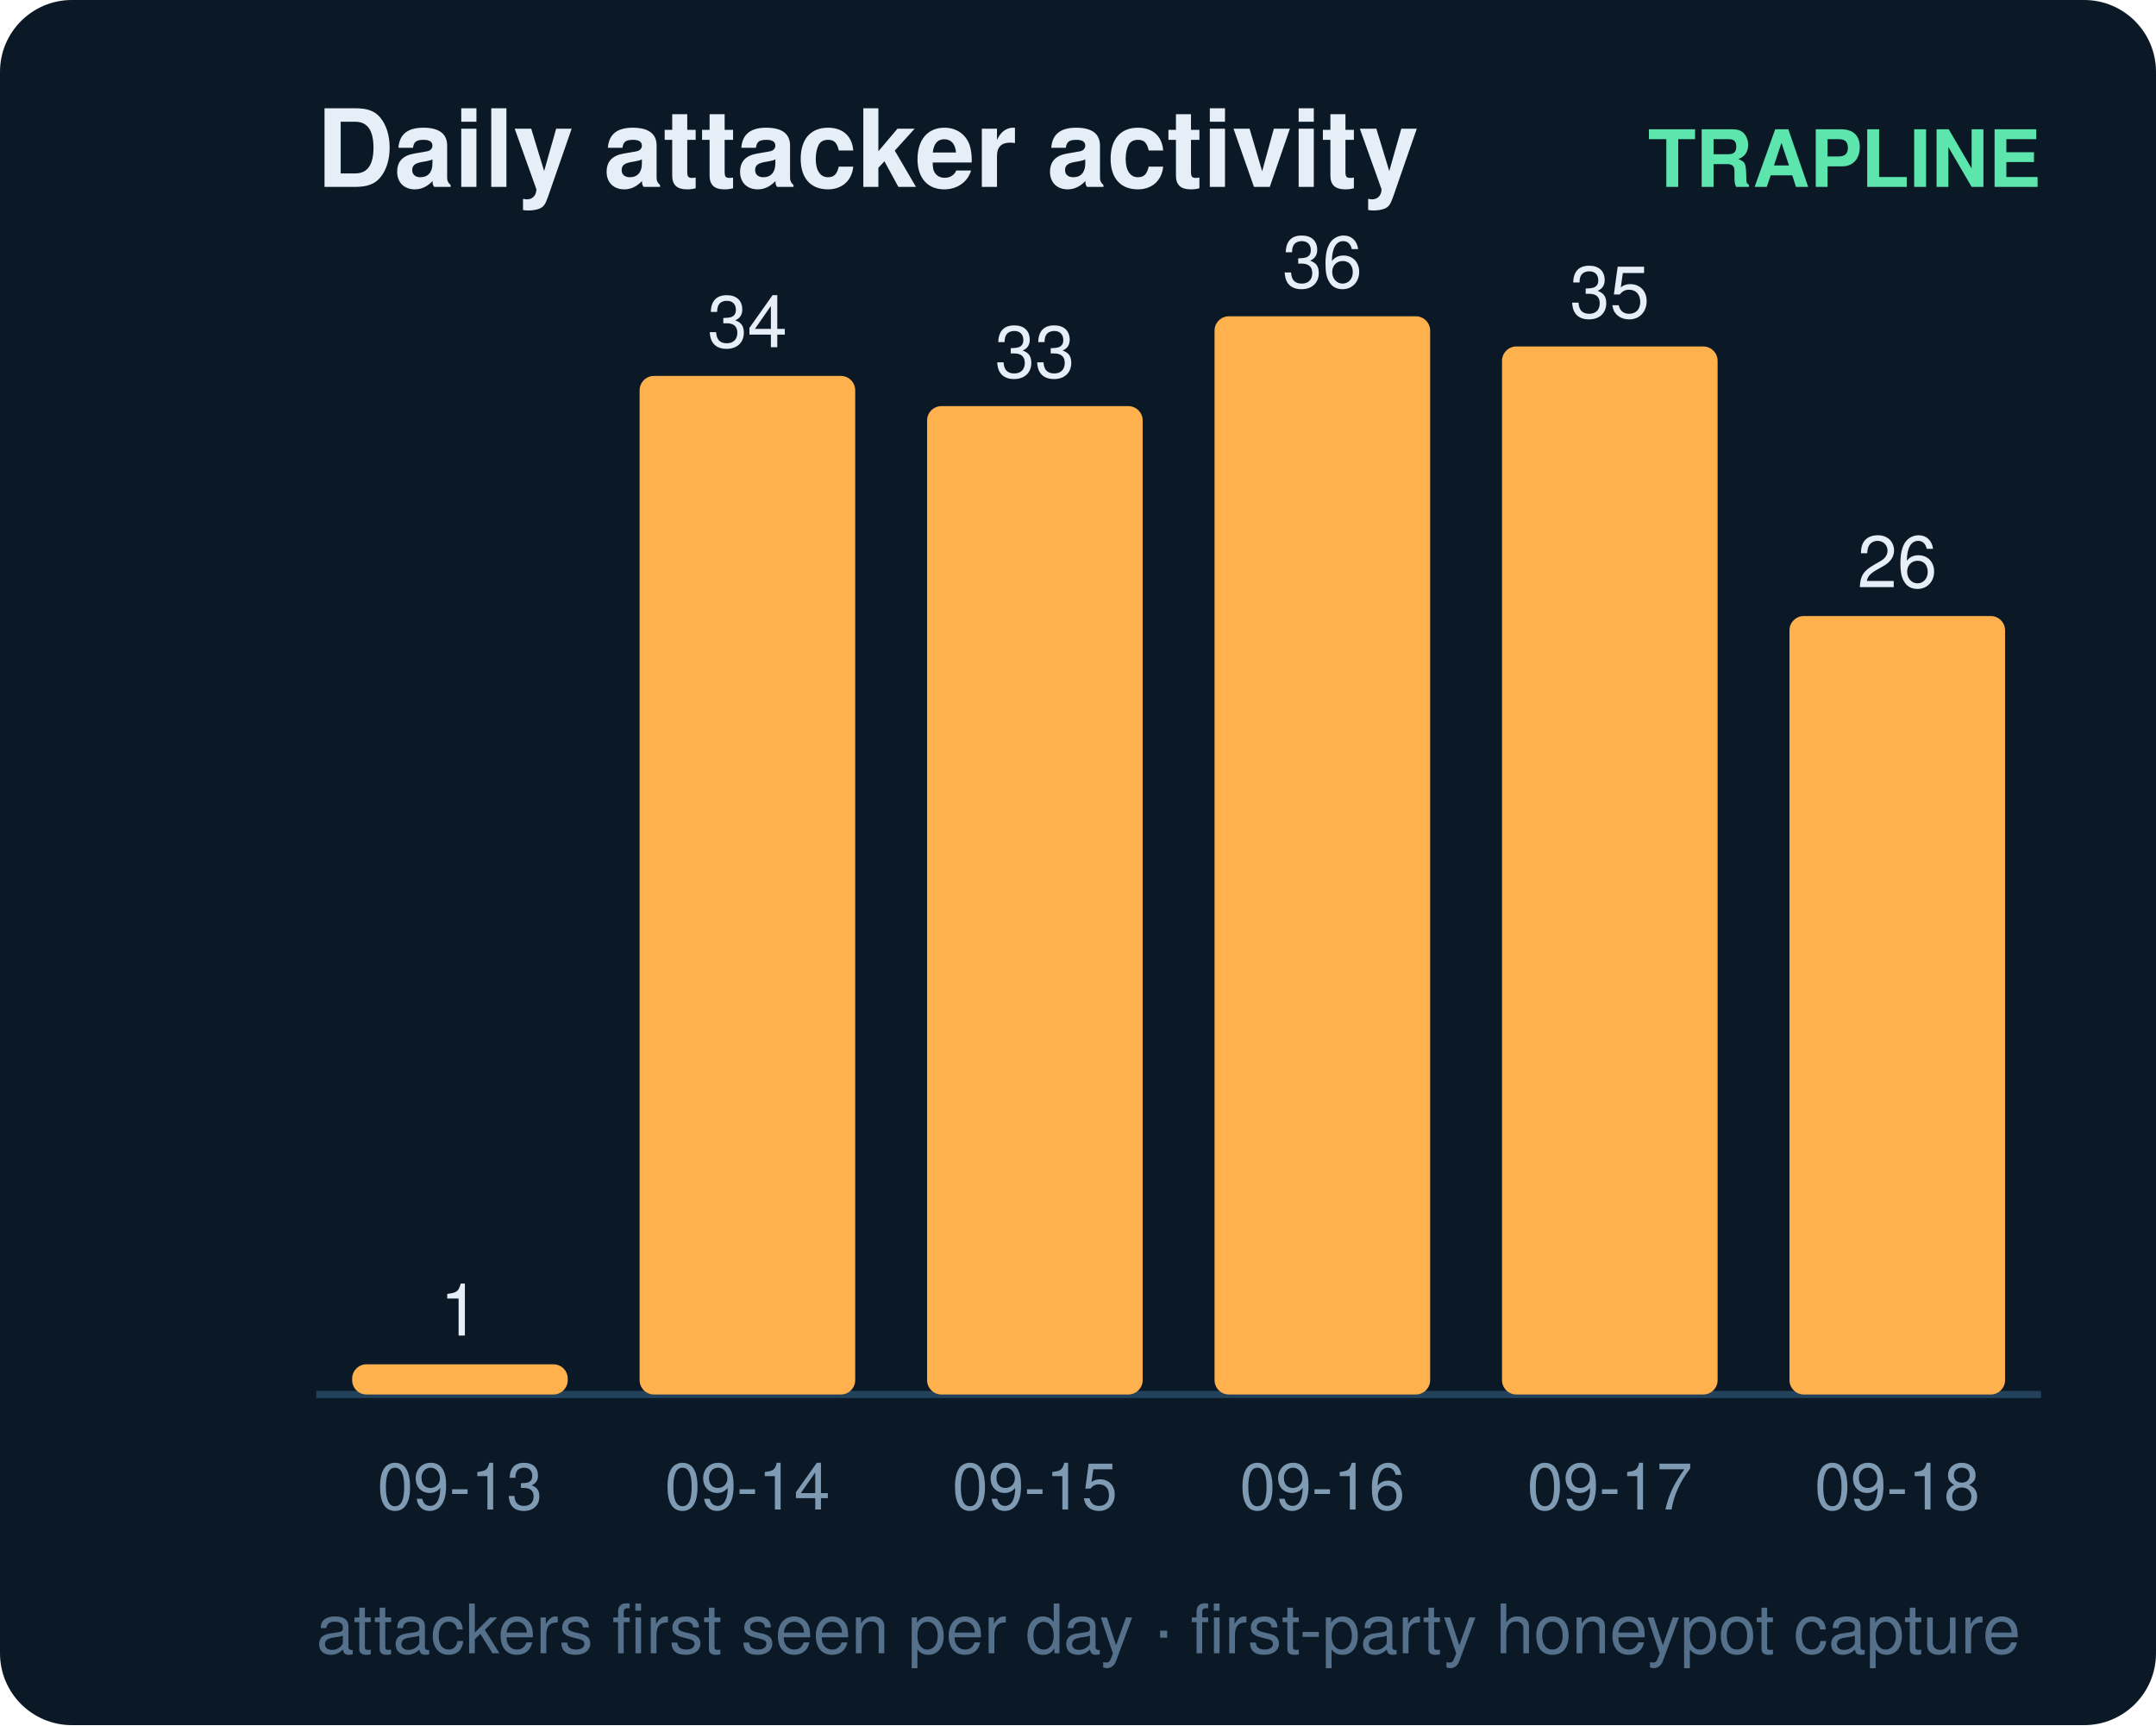
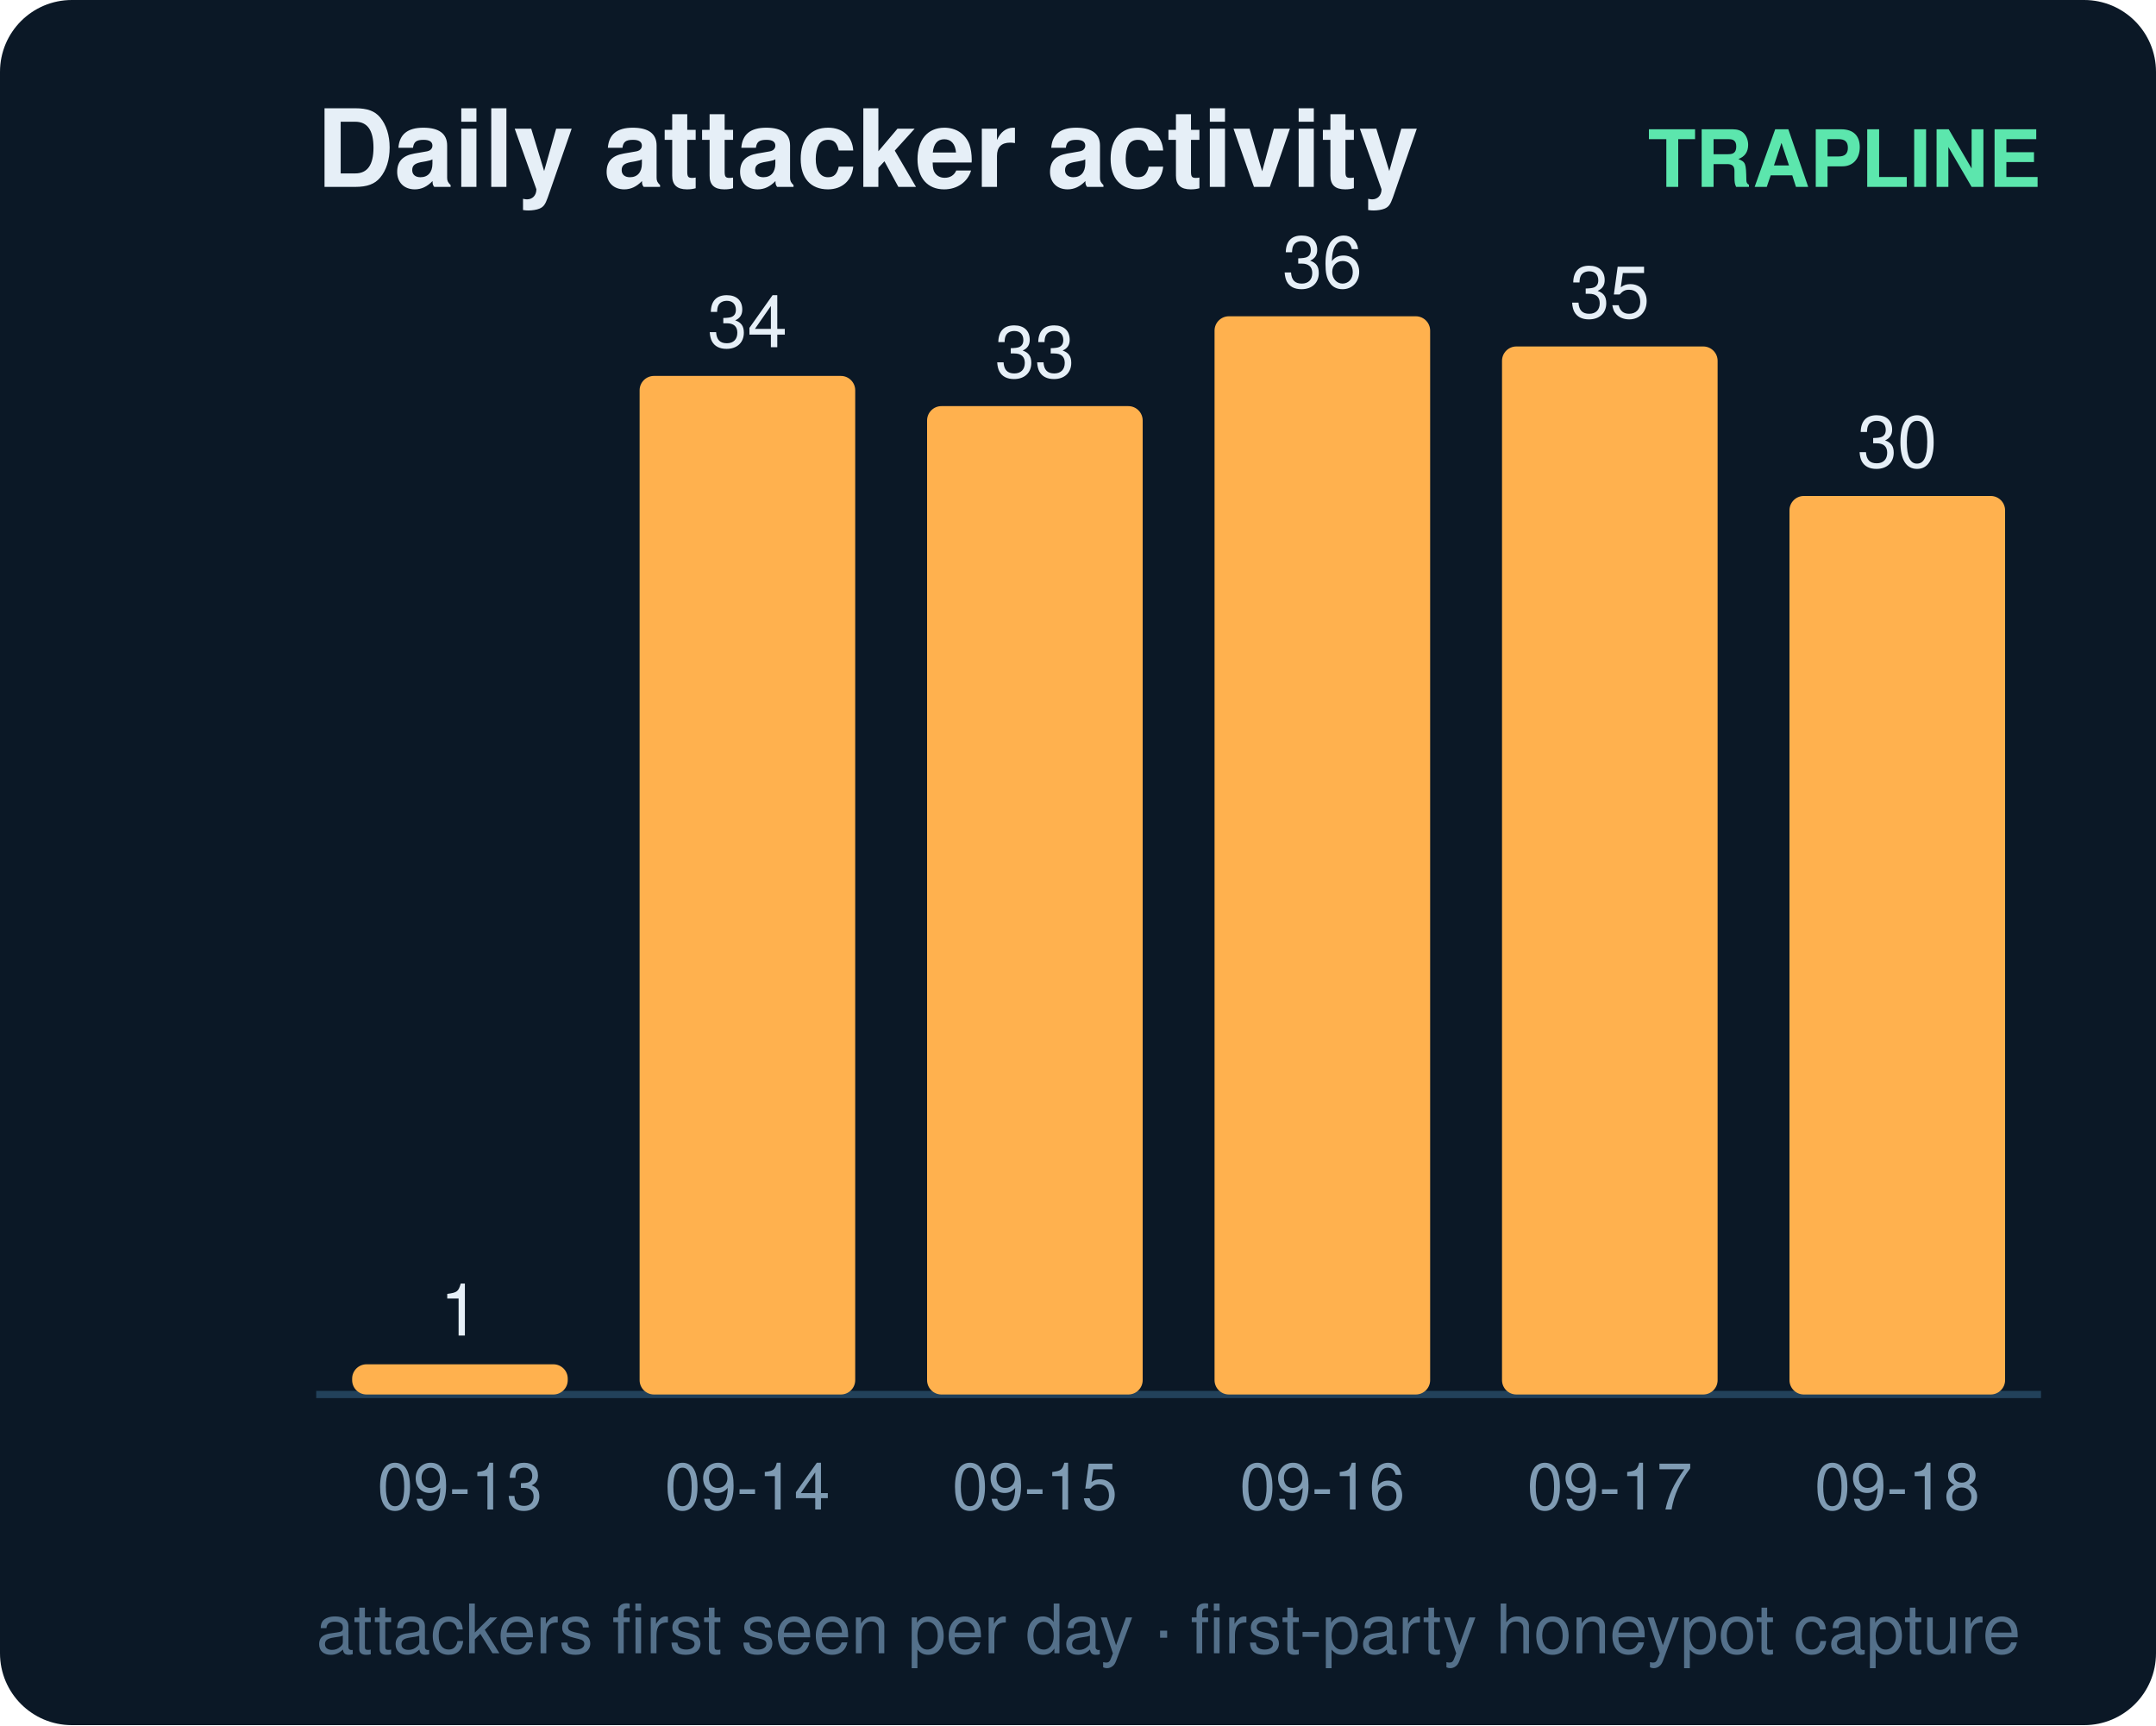
<svg xmlns="http://www.w3.org/2000/svg" width="300" height="240" viewBox="0 0 300 240" font-family="ui-sans-serif,Segoe UI,Helvetica,Arial">
  <rect width="300" height="240" rx="10" fill="#0b1826" />
  <text x="44" y="26" fill="#e6eff7" font-size="15" font-weight="700">Daily attacker activity</text>
  <text x="284" y="26" fill="#5ce6ad" font-size="11" text-anchor="end" font-weight="600">TRAPLINE</text>
  <line x1="44" y1="194" x2="284" y2="194" stroke="#22415a" stroke-width="1" />
  <rect x="49" y="189.8" width="30" height="4.2" rx="2" fill="#ffb14e" />
  <text x="64.0" y="185.8" fill="#e6eff7" font-size="10" text-anchor="middle" font-variant-numeric="tabular-nums">1</text>
  <text x="64.0" y="210.0" fill="#7f9bb3" font-size="9" text-anchor="middle">09-13</text>
  <rect x="89" y="52.3" width="30" height="141.7" rx="2" fill="#ffb14e" />
  <text x="104.0" y="48.3" fill="#e6eff7" font-size="10" text-anchor="middle" font-variant-numeric="tabular-nums">34</text>
  <text x="104.0" y="210.0" fill="#7f9bb3" font-size="9" text-anchor="middle">09-14</text>
  <rect x="129" y="56.5" width="30" height="137.5" rx="2" fill="#ffb14e" />
  <text x="144.0" y="52.5" fill="#e6eff7" font-size="10" text-anchor="middle" font-variant-numeric="tabular-nums">33</text>
  <text x="144.0" y="210.0" fill="#7f9bb3" font-size="9" text-anchor="middle">09-15</text>
  <rect x="169" y="44.0" width="30" height="150.0" rx="2" fill="#ffb14e" />
  <text x="184.0" y="40.0" fill="#e6eff7" font-size="10" text-anchor="middle" font-variant-numeric="tabular-nums">36</text>
  <text x="184.0" y="210.0" fill="#7f9bb3" font-size="9" text-anchor="middle">09-16</text>
  <rect x="209" y="48.2" width="30" height="145.8" rx="2" fill="#ffb14e" />
  <text x="224.0" y="44.2" fill="#e6eff7" font-size="10" text-anchor="middle" font-variant-numeric="tabular-nums">35</text>
  <text x="224.0" y="210.0" fill="#7f9bb3" font-size="9" text-anchor="middle">09-17</text>
-   <rect x="249" y="85.7" width="30" height="108.3" rx="2" fill="#ffb14e" />
-   <text x="264.0" y="81.7" fill="#e6eff7" font-size="10" text-anchor="middle" font-variant-numeric="tabular-nums">26</text>
+   <rect x="249" y="69.0" width="30" height="125.0" rx="2" fill="#ffb14e" />
+   <text x="264.0" y="65.0" fill="#e6eff7" font-size="10" text-anchor="middle" font-variant-numeric="tabular-nums">30</text>
  <text x="264.0" y="210.0" fill="#7f9bb3" font-size="9" text-anchor="middle">09-18</text>
  <text x="44" y="230" fill="#54708a" font-size="9.5">attackers first seen per day · first-party honeypot capture</text>
</svg>
